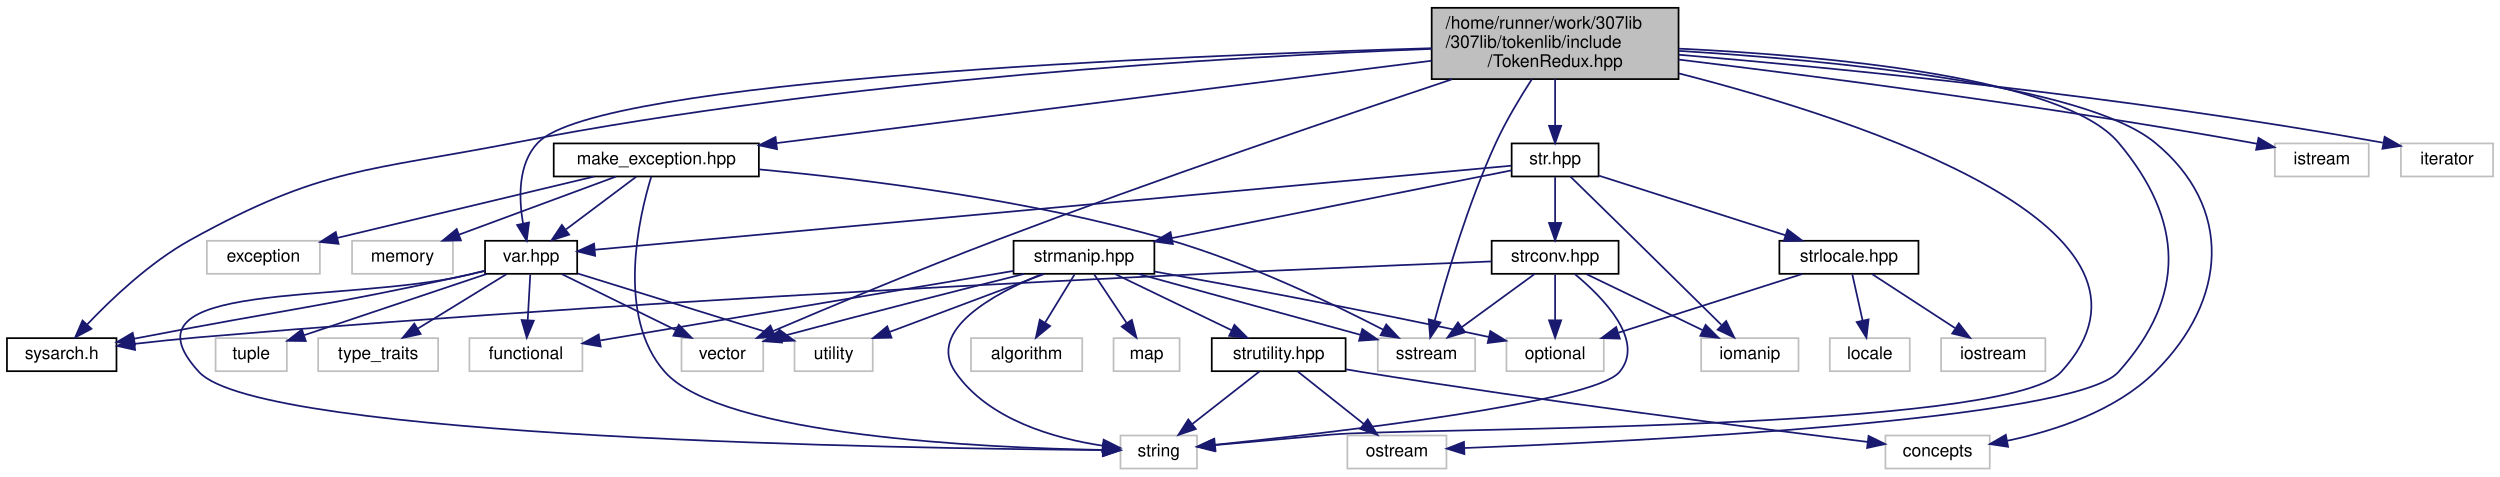
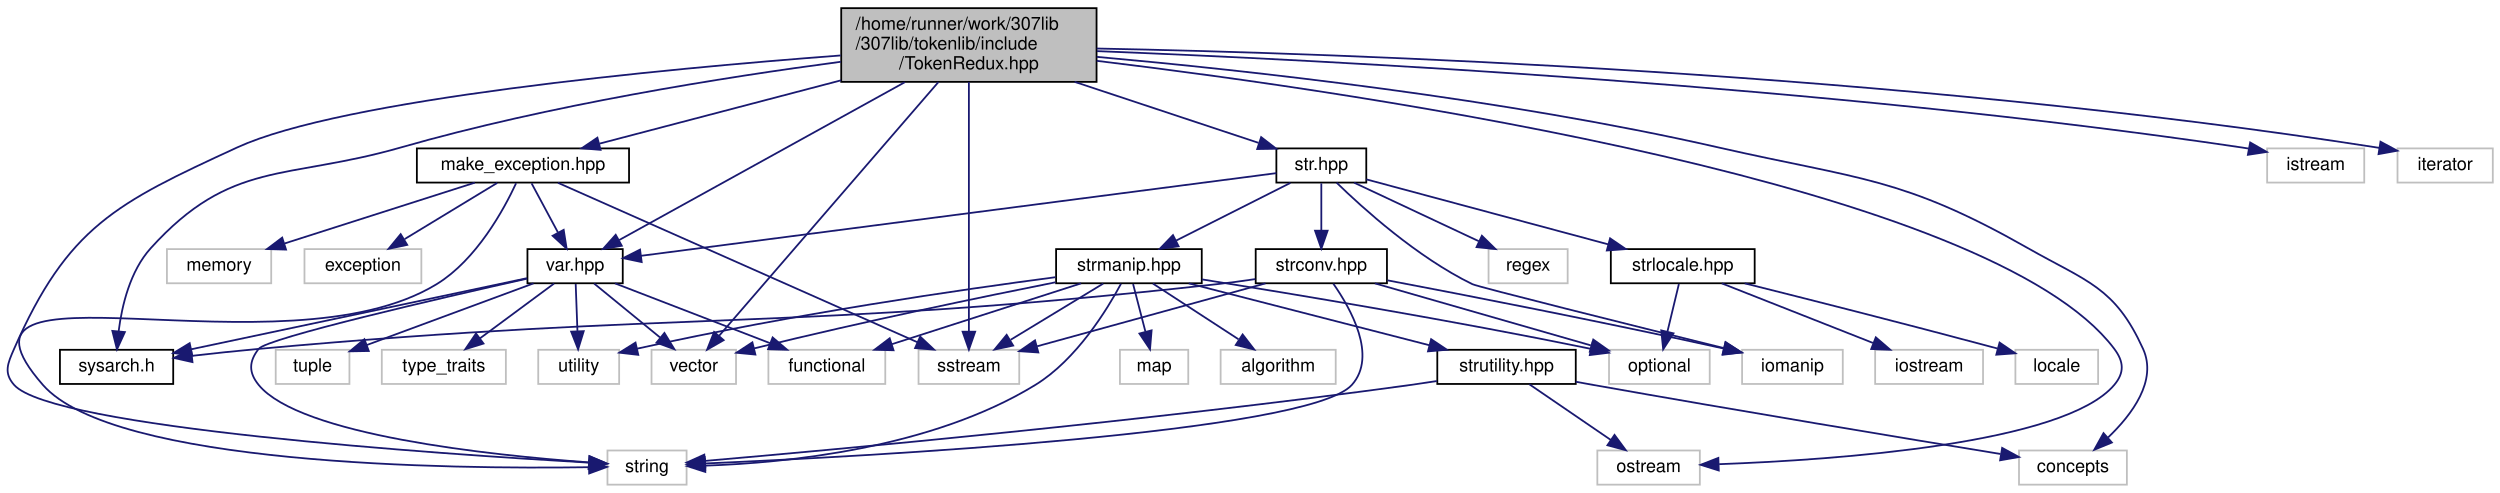
- <svg xmlns="http://www.w3.org/2000/svg" xmlns:xlink="http://www.w3.org/1999/xlink" width="1438pt" height="274pt" viewBox="0.00 0.00 1438.00 274.00">
+ <svg xmlns="http://www.w3.org/2000/svg" xmlns:xlink="http://www.w3.org/1999/xlink" width="1390pt" height="274pt" viewBox="0.00 0.00 1390.33 274.00">
  <g id="graph0" class="graph" transform="scale(1 1) rotate(0) translate(4 270)">
    <g id="node1" class="node">
      <g id="a_node1">
        <a xlink:title="New tokenization &amp; parsing library providing superior abstraction capabilities and a much less confus...">
-           <polygon fill="#bfbfbf" stroke="black" points="819.5,-224.5 819.5,-265.5 961.5,-265.5 961.5,-224.5 819.5,-224.5" />
-           <text text-anchor="start" x="827.5" y="-253.5" font-family="Helvetica,sans-Serif" font-size="10.00">/home/runner/work/307lib</text>
-           <text text-anchor="start" x="827.5" y="-242.5" font-family="Helvetica,sans-Serif" font-size="10.00">/307lib/tokenlib/include</text>
-           <text text-anchor="middle" x="890.5" y="-231.5" font-family="Helvetica,sans-Serif" font-size="10.00">/TokenRedux.hpp</text>
+           <polygon fill="#bfbfbf" stroke="black" points="463.83,-224.5 463.83,-265.5 605.83,-265.5 605.83,-224.5 463.83,-224.5" />
+           <text text-anchor="start" x="471.83" y="-253.5" font-family="Helvetica,sans-Serif" font-size="10.00">/home/runner/work/307lib</text>
+           <text text-anchor="start" x="471.83" y="-242.5" font-family="Helvetica,sans-Serif" font-size="10.00">/307lib/tokenlib/include</text>
+           <text text-anchor="middle" x="534.83" y="-231.5" font-family="Helvetica,sans-Serif" font-size="10.00">/TokenRedux.hpp</text>
        </a>
      </g>
    </g>
    <g id="node2" class="node">
      <g id="a_node2">
        <a xlink:href="sysarch_8h.html" target="_top" xlink:title="Contains preprocessor definitions useful for determining properties of the host system.">
-           <polygon fill="none" stroke="black" points="0,-56.5 0,-75.5 63,-75.5 63,-56.5 0,-56.5" />
-           <text text-anchor="middle" x="31.5" y="-63.5" font-family="Helvetica,sans-Serif" font-size="10.00">sysarch.h</text>
+           <polygon fill="none" stroke="black" points="29.33,-56.5 29.33,-75.5 92.33,-75.5 92.33,-56.5 29.33,-56.5" />
+           <text text-anchor="middle" x="60.83" y="-63.5" font-family="Helvetica,sans-Serif" font-size="10.00">sysarch.h</text>
        </a>
      </g>
    </g>
    <g id="edge1" class="edge">
-       <path fill="none" stroke="midnightblue" d="M819.43,-241.88C706.75,-237.51 480.58,-224.59 292.5,-188 207.34,-171.43 181.39,-174.04 105.5,-132 82.28,-119.14 60.01,-97.97 46.07,-83.3" />
-       <polygon fill="midnightblue" stroke="midnightblue" points="48.6,-80.88 39.24,-75.91 43.46,-85.63 48.6,-80.88" />
+       <path fill="none" stroke="midnightblue" d="M463.59,-235.68C398.91,-227.11 301.31,-211.65 218.83,-188 154.81,-169.65 124.55,-181.36 79.83,-132 68.37,-119.35 63.8,-100.14 61.99,-85.88" />
+       <polygon fill="midnightblue" stroke="midnightblue" points="65.45,-85.36 61.05,-75.73 58.48,-86.01 65.45,-85.36" />
    </g>
    <g id="node3" class="node">
      <g id="a_node3">
        <a xlink:href="make__exception_8hpp.html" target="_top" xlink:title=" ">
-           <polygon fill="none" stroke="black" points="314.5,-168.5 314.5,-187.5 432.5,-187.5 432.5,-168.5 314.5,-168.5" />
-           <text text-anchor="middle" x="373.5" y="-175.5" font-family="Helvetica,sans-Serif" font-size="10.00">make_exception.hpp</text>
+           <polygon fill="none" stroke="black" points="227.83,-168.5 227.83,-187.5 345.83,-187.5 345.83,-168.5 227.83,-168.5" />
+           <text text-anchor="middle" x="286.83" y="-175.5" font-family="Helvetica,sans-Serif" font-size="10.00">make_exception.hpp</text>
        </a>
      </g>
    </g>
    <g id="edge2" class="edge">
-       <path fill="none" stroke="midnightblue" d="M819.43,-235.06C720.12,-222.58 541,-200.06 442.71,-187.7" />
-       <polygon fill="midnightblue" stroke="midnightblue" points="442.94,-184.2 432.58,-186.43 442.07,-191.15 442.94,-184.2" />
+       <path fill="none" stroke="midnightblue" d="M463.76,-225.37C420.33,-213.99 366.22,-199.81 329.36,-190.15" />
+       <polygon fill="midnightblue" stroke="midnightblue" points="330,-186.7 319.44,-187.55 328.23,-193.47 330,-186.7" />
    </g>
    <g id="node5" class="node">
      <g id="a_node5">
        <a xlink:title=" ">
-           <polygon fill="none" stroke="#bfbfbf" points="640.5,-0.5 640.5,-19.5 684.5,-19.5 684.5,-0.5 640.5,-0.5" />
-           <text text-anchor="middle" x="662.5" y="-7.5" font-family="Helvetica,sans-Serif" font-size="10.00">string</text>
-         </a>
-       </g>
-     </g>
-     <g id="edge46" class="edge">
-       <path fill="none" stroke="midnightblue" d="M961.72,-227.78C1070.26,-199.98 1256.95,-138.19 1181.5,-56 1149.83,-21.5 808.16,-24.12 761.5,-20 739.16,-18.03 714,-15.74 694.63,-13.96" />
-       <polygon fill="midnightblue" stroke="midnightblue" points="694.79,-10.46 684.52,-13.03 694.15,-17.43 694.79,-10.46" />
+           <polygon fill="none" stroke="#bfbfbf" points="333.83,-0.5 333.83,-19.5 377.83,-19.5 377.83,-0.5 333.83,-0.5" />
+           <text text-anchor="middle" x="355.83" y="-7.5" font-family="Helvetica,sans-Serif" font-size="10.00">string</text>
+         </a>
+       </g>
+     </g>
+     <g id="edge47" class="edge">
+       <path fill="none" stroke="midnightblue" d="M463.51,-239.19C363.17,-231.59 186.05,-214.82 127.83,-188 60.38,-156.93 33.71,-143.99 3.83,-76 0.25,-67.86 -2.04,-62.67 3.83,-56 24.82,-32.16 240.39,-17.53 323.45,-12.74" />
+       <polygon fill="midnightblue" stroke="midnightblue" points="323.79,-16.23 333.58,-12.17 323.4,-9.24 323.79,-16.23" />
    </g>
    <g id="node6" class="node">
      <g id="a_node6">
        <a xlink:title=" ">
-           <polygon fill="none" stroke="#bfbfbf" points="788.5,-56.5 788.5,-75.5 844.5,-75.5 844.5,-56.5 788.5,-56.5" />
-           <text text-anchor="middle" x="816.5" y="-63.5" font-family="Helvetica,sans-Serif" font-size="10.00">sstream</text>
-         </a>
-       </g>
-     </g>
-     <g id="edge42" class="edge">
-       <path fill="none" stroke="midnightblue" d="M877.09,-224.39C870.31,-213.91 862.32,-200.6 856.5,-188 840.41,-153.14 827.75,-109.95 821.27,-85.73" />
-       <polygon fill="midnightblue" stroke="midnightblue" points="824.58,-84.55 818.66,-75.76 817.81,-86.32 824.58,-84.55" />
+           <polygon fill="none" stroke="#bfbfbf" points="506.83,-56.5 506.83,-75.5 562.83,-75.5 562.83,-56.5 506.83,-56.5" />
+           <text text-anchor="middle" x="534.83" y="-63.5" font-family="Helvetica,sans-Serif" font-size="10.00">sstream</text>
+         </a>
+       </g>
+     </g>
+     <g id="edge43" class="edge">
+       <path fill="none" stroke="midnightblue" d="M534.83,-224.38C534.83,-190.08 534.83,-119.66 534.83,-85.88" />
+       <polygon fill="midnightblue" stroke="midnightblue" points="538.33,-85.58 534.83,-75.58 531.33,-85.58 538.33,-85.58" />
    </g>
    <g id="node8" class="node">
      <g id="a_node8">
        <a xlink:href="var_8hpp.html" target="_top" xlink:title="Contains helper methods for variadic templates &amp; tuples, as well as C++20 concepts....">
-           <polygon fill="none" stroke="black" points="275,-112.5 275,-131.5 328,-131.5 328,-112.5 275,-112.5" />
-           <text text-anchor="middle" x="301.5" y="-119.5" font-family="Helvetica,sans-Serif" font-size="10.00">var.hpp</text>
+           <polygon fill="none" stroke="black" points="289.33,-112.5 289.33,-131.5 342.33,-131.5 342.33,-112.5 289.33,-112.5" />
+           <text text-anchor="middle" x="315.83" y="-119.5" font-family="Helvetica,sans-Serif" font-size="10.00">var.hpp</text>
        </a>
      </g>
    </g>
    <g id="edge15" class="edge">
-       <path fill="none" stroke="midnightblue" d="M819.43,-242.27C671.35,-237.95 340.6,-224.31 305.5,-188 293.85,-175.95 294.35,-156.07 296.84,-141.46" />
-       <polygon fill="midnightblue" stroke="midnightblue" points="300.29,-142.04 298.96,-131.53 293.44,-140.58 300.29,-142.04" />
+       <path fill="none" stroke="midnightblue" d="M499.16,-224.29C454.46,-199.6 379.05,-157.93 340.36,-136.55" />
+       <polygon fill="midnightblue" stroke="midnightblue" points="341.8,-133.35 331.35,-131.57 338.41,-139.47 341.8,-133.35" />
    </g>
    <g id="node9" class="node">
      <g id="a_node9">
        <a xlink:title=" ">
-           <polygon fill="none" stroke="#bfbfbf" points="388,-56.5 388,-75.5 435,-75.5 435,-56.5 388,-56.5" />
-           <text text-anchor="middle" x="411.5" y="-63.5" font-family="Helvetica,sans-Serif" font-size="10.00">vector</text>
-         </a>
-       </g>
-     </g>
-     <g id="edge45" class="edge">
-       <path fill="none" stroke="midnightblue" d="M831.28,-224.42C766.6,-202.78 660.13,-166.42 569.5,-132 524.21,-114.8 472.4,-93.09 440.82,-79.63" />
-       <polygon fill="midnightblue" stroke="midnightblue" points="441.89,-76.27 431.31,-75.56 439.13,-82.71 441.89,-76.27" />
+           <polygon fill="none" stroke="#bfbfbf" points="358.33,-56.5 358.33,-75.5 405.33,-75.5 405.33,-56.5 358.33,-56.5" />
+           <text text-anchor="middle" x="381.83" y="-63.5" font-family="Helvetica,sans-Serif" font-size="10.00">vector</text>
+         </a>
+       </g>
+     </g>
+     <g id="edge46" class="edge">
+       <path fill="none" stroke="midnightblue" d="M517.87,-224.38C487.45,-189.18 424.14,-115.94 395.92,-83.3" />
+       <polygon fill="midnightblue" stroke="midnightblue" points="398.44,-80.86 389.25,-75.58 393.14,-85.44 398.44,-80.86" />
    </g>
    <g id="node14" class="node">
      <g id="a_node14">
        <a xlink:href="str_8hpp.html" target="_top" xlink:title="Includes all of the str namespace extension headers, and additional functions related to string manip...">
-           <polygon fill="none" stroke="black" points="865.5,-168.5 865.5,-187.5 915.5,-187.5 915.5,-168.5 865.5,-168.5" />
-           <text text-anchor="middle" x="890.5" y="-175.5" font-family="Helvetica,sans-Serif" font-size="10.00">str.hpp</text>
+           <polygon fill="none" stroke="black" points="705.83,-168.5 705.83,-187.5 755.83,-187.5 755.83,-168.5 705.83,-168.5" />
+           <text text-anchor="middle" x="730.83" y="-175.5" font-family="Helvetica,sans-Serif" font-size="10.00">str.hpp</text>
        </a>
      </g>
    </g>
    <g id="edge16" class="edge">
-       <path fill="none" stroke="midnightblue" d="M890.5,-224.5C890.5,-216.07 890.5,-206.24 890.5,-197.87" />
-       <polygon fill="midnightblue" stroke="midnightblue" points="894,-197.65 890.5,-187.65 887,-197.65 894,-197.65" />
+       <path fill="none" stroke="midnightblue" d="M593.64,-224.5C626.98,-213.44 667.57,-199.98 695.91,-190.58" />
+       <polygon fill="midnightblue" stroke="midnightblue" points="697.37,-193.78 705.76,-187.31 695.17,-187.14 697.37,-193.78" />
    </g>
    <g id="node22" class="node">
      <g id="a_node22">
        <a xlink:title=" ">
-           <polygon fill="none" stroke="#bfbfbf" points="771,-0.5 771,-19.5 828,-19.5 828,-0.5 771,-0.5" />
-           <text text-anchor="middle" x="799.5" y="-7.5" font-family="Helvetica,sans-Serif" font-size="10.00">ostream</text>
-         </a>
-       </g>
-     </g>
-     <g id="edge44" class="edge">
-       <path fill="none" stroke="midnightblue" d="M961.67,-242.02C1047.1,-237.96 1182.83,-225.61 1214.5,-188 1252.29,-143.12 1253.68,-99.66 1214.5,-56 1189.6,-28.26 936.65,-16.04 838.31,-12.31" />
-       <polygon fill="midnightblue" stroke="midnightblue" points="838.32,-8.81 828.19,-11.94 838.06,-15.81 838.32,-8.81" />
+           <polygon fill="none" stroke="#bfbfbf" points="884.33,-0.5 884.33,-19.5 941.33,-19.5 941.33,-0.5 884.33,-0.5" />
+           <text text-anchor="middle" x="912.83" y="-7.5" font-family="Helvetica,sans-Serif" font-size="10.00">ostream</text>
+         </a>
+       </g>
+     </g>
+     <g id="edge45" class="edge">
+       <path fill="none" stroke="midnightblue" d="M605.93,-236.2C757.41,-217.95 1103.7,-166.97 1171.83,-76 1177.16,-68.89 1177.55,-62.8 1171.83,-56 1144.21,-23.17 1017.44,-14.29 952.07,-11.89" />
+       <polygon fill="midnightblue" stroke="midnightblue" points="951.86,-8.38 941.75,-11.54 951.62,-15.38 951.86,-8.38" />
    </g>
    <g id="node23" class="node">
      <g id="a_node23">
        <a xlink:title=" ">
-           <polygon fill="none" stroke="#bfbfbf" points="1080.5,-0.5 1080.5,-19.5 1140.5,-19.5 1140.5,-0.5 1080.5,-0.5" />
-           <text text-anchor="middle" x="1110.5" y="-7.5" font-family="Helvetica,sans-Serif" font-size="10.00">concepts</text>
-         </a>
-       </g>
-     </g>
-     <g id="edge48" class="edge">
-       <path fill="none" stroke="midnightblue" d="M961.83,-240.72C1050.38,-235.27 1194.73,-221.41 1235.5,-188 1280.88,-150.82 1277.26,-97.21 1235.5,-56 1212.65,-33.45 1177.68,-22.11 1150.54,-16.47" />
-       <polygon fill="midnightblue" stroke="midnightblue" points="1151.04,-13 1140.56,-14.57 1149.73,-19.88 1151.04,-13" />
-     </g>
-     <g id="node27" class="node">
-       <g id="a_node27">
-         <a xlink:title=" ">
-           <polygon fill="none" stroke="#bfbfbf" points="1304.5,-168.5 1304.5,-187.5 1358.5,-187.5 1358.5,-168.5 1304.5,-168.5" />
-           <text text-anchor="middle" x="1331.5" y="-175.5" font-family="Helvetica,sans-Serif" font-size="10.00">istream</text>
-         </a>
-       </g>
-     </g>
-     <g id="edge43" class="edge">
-       <path fill="none" stroke="midnightblue" d="M961.57,-235.73C1041.75,-226.01 1175.93,-208.56 1290.5,-188 1291.75,-187.78 1293.02,-187.54 1294.3,-187.3" />
-       <polygon fill="midnightblue" stroke="midnightblue" points="1295.1,-190.71 1304.21,-185.3 1293.72,-183.84 1295.1,-190.71" />
+           <polygon fill="none" stroke="#bfbfbf" points="1118.83,-0.5 1118.83,-19.5 1178.83,-19.5 1178.83,-0.5 1118.83,-0.5" />
+           <text text-anchor="middle" x="1148.83" y="-7.5" font-family="Helvetica,sans-Serif" font-size="10.00">concepts</text>
+         </a>
+       </g>
+     </g>
+     <g id="edge49" class="edge">
+       <path fill="none" stroke="midnightblue" d="M605.99,-238.4C689.56,-230.91 832.01,-215.31 951.83,-188 1030.21,-170.13 1053.94,-171.72 1123.83,-132 1156.69,-113.33 1172.21,-110.42 1187.83,-76 1195.83,-58.37 1181.75,-39.53 1168.33,-26.7" />
+       <polygon fill="midnightblue" stroke="midnightblue" points="1170.48,-23.93 1160.68,-19.9 1165.83,-29.16 1170.48,-23.93" />
    </g>
    <g id="node28" class="node">
      <g id="a_node28">
        <a xlink:title=" ">
-           <polygon fill="none" stroke="#bfbfbf" points="1377,-168.5 1377,-187.5 1430,-187.5 1430,-168.5 1377,-168.5" />
-           <text text-anchor="middle" x="1403.5" y="-175.5" font-family="Helvetica,sans-Serif" font-size="10.00">iterator</text>
-         </a>
-       </g>
-     </g>
-     <g id="edge47" class="edge">
-       <path fill="none" stroke="midnightblue" d="M961.64,-238.51C1053.12,-230.82 1217.01,-214.88 1366.56,-187.94" />
-       <polygon fill="midnightblue" stroke="midnightblue" points="1367.64,-191.3 1376.85,-186.07 1366.38,-184.42 1367.64,-191.3" />
+           <polygon fill="none" stroke="#bfbfbf" points="1256.83,-168.5 1256.83,-187.5 1310.83,-187.5 1310.83,-168.5 1256.83,-168.5" />
+           <text text-anchor="middle" x="1283.83" y="-175.5" font-family="Helvetica,sans-Serif" font-size="10.00">istream</text>
+         </a>
+       </g>
+     </g>
+     <g id="edge44" class="edge">
+       <path fill="none" stroke="midnightblue" d="M606.04,-241.6C734.08,-236.56 1011.41,-222.39 1242.83,-188 1244.09,-187.81 1245.36,-187.61 1246.65,-187.39" />
+       <polygon fill="midnightblue" stroke="midnightblue" points="1247.4,-190.81 1256.58,-185.53 1246.11,-183.93 1247.4,-190.81" />
+     </g>
+     <g id="node29" class="node">
+       <g id="a_node29">
+         <a xlink:title=" ">
+           <polygon fill="none" stroke="#bfbfbf" points="1329.33,-168.5 1329.33,-187.5 1382.33,-187.5 1382.33,-168.5 1329.33,-168.5" />
+           <text text-anchor="middle" x="1355.83" y="-175.5" font-family="Helvetica,sans-Serif" font-size="10.00">iterator</text>
+         </a>
+       </g>
+     </g>
+     <g id="edge48" class="edge">
+       <path fill="none" stroke="midnightblue" d="M605.94,-243.05C742.58,-240.34 1051.26,-229.86 1319.28,-187.78" />
+       <polygon fill="midnightblue" stroke="midnightblue" points="1319.87,-191.23 1329.2,-186.21 1318.78,-184.32 1319.87,-191.23" />
    </g>
    <g id="node4" class="node">
      <g id="a_node4">
        <a xlink:title=" ">
-           <polygon fill="none" stroke="#bfbfbf" points="198.5,-112.5 198.5,-131.5 256.5,-131.5 256.5,-112.5 198.5,-112.5" />
-           <text text-anchor="middle" x="227.5" y="-119.5" font-family="Helvetica,sans-Serif" font-size="10.00">memory</text>
+           <polygon fill="none" stroke="#bfbfbf" points="88.83,-112.5 88.83,-131.5 146.83,-131.5 146.83,-112.5 88.83,-112.5" />
+           <text text-anchor="middle" x="117.83" y="-119.5" font-family="Helvetica,sans-Serif" font-size="10.00">memory</text>
        </a>
      </g>
    </g>
    <g id="edge3" class="edge">
-       <path fill="none" stroke="midnightblue" d="M350.37,-168.44C326.02,-159.44 287.49,-145.19 260.08,-135.05" />
-       <polygon fill="midnightblue" stroke="midnightblue" points="261.12,-131.7 250.53,-131.52 258.69,-138.27 261.12,-131.7" />
+       <path fill="none" stroke="midnightblue" d="M260.05,-168.44C231.5,-159.32 186.1,-144.81 154.29,-134.65" />
+       <polygon fill="midnightblue" stroke="midnightblue" points="155.07,-131.23 144.48,-131.52 152.94,-137.89 155.07,-131.23" />
    </g>
    <g id="edge4" class="edge">
-       <path fill="none" stroke="midnightblue" d="M370.6,-168.34C363.87,-146.42 349.84,-88.19 378.5,-56 411.35,-19.11 563.15,-12.36 630.34,-11.2" />
-       <polygon fill="midnightblue" stroke="midnightblue" points="630.42,-14.7 640.37,-11.06 630.32,-7.7 630.42,-14.7" />
+       <path fill="none" stroke="midnightblue" d="M283.02,-168.13C276.34,-153.76 261.09,-125.61 238.83,-112 153.12,-59.59 -46.33,-131.61 19.83,-56 59.08,-11.15 246.54,-9.1 323.13,-10.2" />
+       <polygon fill="midnightblue" stroke="midnightblue" points="323.53,-13.71 333.59,-10.38 323.65,-6.71 323.53,-13.71" />
    </g>
    <g id="edge5" class="edge">
-       <path fill="none" stroke="midnightblue" d="M432.69,-172.57C492.97,-166.99 588.65,-155.19 668.5,-132 713.54,-118.92 762.84,-95.22 791.65,-80.34" />
-       <polygon fill="midnightblue" stroke="midnightblue" points="793.36,-83.39 800.6,-75.66 790.12,-77.19 793.36,-83.39" />
+       <path fill="none" stroke="midnightblue" d="M306.29,-168.37C349.84,-149.05 455.34,-102.26 506.32,-79.65" />
+       <polygon fill="midnightblue" stroke="midnightblue" points="507.74,-82.85 515.46,-75.59 504.9,-76.45 507.74,-82.85" />
    </g>
    <g id="node7" class="node">
      <g id="a_node7">
        <a xlink:title=" ">
-           <polygon fill="none" stroke="#bfbfbf" points="115,-112.5 115,-131.5 180,-131.5 180,-112.5 115,-112.5" />
-           <text text-anchor="middle" x="147.5" y="-119.5" font-family="Helvetica,sans-Serif" font-size="10.00">exception</text>
+           <polygon fill="none" stroke="#bfbfbf" points="165.33,-112.5 165.33,-131.5 230.33,-131.5 230.33,-112.5 165.33,-112.5" />
+           <text text-anchor="middle" x="197.83" y="-119.5" font-family="Helvetica,sans-Serif" font-size="10.00">exception</text>
        </a>
      </g>
    </g>
    <g id="edge6" class="edge">
-       <path fill="none" stroke="midnightblue" d="M337.69,-168.44C297.59,-158.86 232.65,-143.35 190.01,-133.16" />
-       <polygon fill="midnightblue" stroke="midnightblue" points="190.75,-129.73 180.21,-130.82 189.12,-136.54 190.75,-129.73" />
+       <path fill="none" stroke="midnightblue" d="M272.53,-168.32C258.65,-159.9 237.34,-146.97 221.03,-137.07" />
+       <polygon fill="midnightblue" stroke="midnightblue" points="222.46,-133.85 212.09,-131.65 218.83,-139.83 222.46,-133.85" />
    </g>
    <g id="edge7" class="edge">
-       <path fill="none" stroke="midnightblue" d="M361.93,-168.32C351.08,-160.18 334.62,-147.84 321.62,-138.09" />
-       <polygon fill="midnightblue" stroke="midnightblue" points="323.38,-135.03 313.28,-131.83 319.18,-140.63 323.38,-135.03" />
+       <path fill="none" stroke="midnightblue" d="M291.62,-168.08C295.59,-160.69 301.36,-149.95 306.27,-140.81" />
+       <polygon fill="midnightblue" stroke="midnightblue" points="309.48,-142.22 311.13,-131.75 303.32,-138.91 309.48,-142.22" />
    </g>
    <g id="edge8" class="edge">
-       <path fill="none" stroke="midnightblue" d="M274.8,-114.15C271.67,-113.4 268.52,-112.67 265.5,-112 182.42,-93.68 161.02,-92.17 77.5,-76 76.05,-75.72 74.58,-75.43 73.09,-75.15" />
-       <polygon fill="midnightblue" stroke="midnightblue" points="73.66,-71.69 63.17,-73.21 72.32,-78.56 73.66,-71.69" />
+       <path fill="none" stroke="midnightblue" d="M289.02,-115.32C244.55,-105.9 155.19,-86.98 102.46,-75.82" />
+       <polygon fill="midnightblue" stroke="midnightblue" points="102.93,-72.34 92.42,-73.69 101.48,-79.19 102.93,-72.34" />
    </g>
    <g id="edge10" class="edge">
-       <path fill="none" stroke="midnightblue" d="M274.78,-114.27C271.65,-113.49 268.51,-112.72 265.5,-112 194.29,-94.83 60.86,-109.86 110.5,-56 145.85,-17.65 517.9,-11.98 630.43,-11.14" />
-       <polygon fill="midnightblue" stroke="midnightblue" points="630.52,-14.64 640.49,-11.08 630.47,-7.64 630.52,-14.64" />
+       <path fill="none" stroke="midnightblue" d="M289.2,-115.09C241.15,-104.3 144.47,-81.98 139.83,-76 134.38,-68.98 134.22,-62.9 139.83,-56 162.6,-28 268.88,-16.84 323.4,-12.9" />
+       <polygon fill="midnightblue" stroke="midnightblue" points="323.83,-16.38 333.57,-12.2 323.35,-9.39 323.83,-16.38" />
    </g>
    <g id="edge9" class="edge">
-       <path fill="none" stroke="midnightblue" d="M319.17,-112.32C336.89,-103.62 364.4,-90.12 384.79,-80.11" />
-       <polygon fill="midnightblue" stroke="midnightblue" points="386.44,-83.2 393.87,-75.65 383.35,-76.92 386.44,-83.2" />
+       <path fill="none" stroke="midnightblue" d="M326.43,-112.32C336.29,-104.26 351.18,-92.08 363.05,-82.37" />
+       <polygon fill="midnightblue" stroke="midnightblue" points="365.51,-84.88 371.03,-75.83 361.08,-79.46 365.51,-84.88" />
    </g>
    <g id="node10" class="node">
      <g id="a_node10">
        <a xlink:title=" ">
-           <polygon fill="none" stroke="#bfbfbf" points="453,-56.5 453,-75.5 498,-75.5 498,-56.5 453,-56.5" />
-           <text text-anchor="middle" x="475.5" y="-63.5" font-family="Helvetica,sans-Serif" font-size="10.00">utility</text>
+           <polygon fill="none" stroke="#bfbfbf" points="295.33,-56.5 295.33,-75.5 340.33,-75.5 340.33,-56.5 295.33,-56.5" />
+           <text text-anchor="middle" x="317.83" y="-63.5" font-family="Helvetica,sans-Serif" font-size="10.00">utility</text>
        </a>
      </g>
    </g>
    <g id="edge11" class="edge">
-       <path fill="none" stroke="midnightblue" d="M328.31,-112.68C359.23,-103.08 410.07,-87.31 443.16,-77.04" />
-       <polygon fill="midnightblue" stroke="midnightblue" points="444.31,-80.34 452.82,-74.04 442.24,-73.66 444.31,-80.34" />
+       <path fill="none" stroke="midnightblue" d="M316.16,-112.08C316.42,-105.01 316.8,-94.86 317.13,-85.99" />
+       <polygon fill="midnightblue" stroke="midnightblue" points="320.63,-85.87 317.51,-75.75 313.64,-85.61 320.63,-85.87" />
    </g>
    <g id="node11" class="node">
      <g id="a_node11">
        <a xlink:title=" ">
-           <polygon fill="none" stroke="#bfbfbf" points="120,-56.5 120,-75.5 161,-75.5 161,-56.5 120,-56.5" />
-           <text text-anchor="middle" x="140.5" y="-63.5" font-family="Helvetica,sans-Serif" font-size="10.00">tuple</text>
+           <polygon fill="none" stroke="#bfbfbf" points="149.33,-56.5 149.33,-75.5 190.33,-75.5 190.33,-56.5 149.33,-56.5" />
+           <text text-anchor="middle" x="169.83" y="-63.5" font-family="Helvetica,sans-Serif" font-size="10.00">tuple</text>
        </a>
      </g>
    </g>
    <g id="edge12" class="edge">
-       <path fill="none" stroke="midnightblue" d="M275.99,-112.44C247.47,-102.88 201.31,-87.4 170.93,-77.21" />
-       <polygon fill="midnightblue" stroke="midnightblue" points="171.88,-73.83 161.28,-73.97 169.65,-80.47 171.88,-73.83" />
+       <path fill="none" stroke="midnightblue" d="M292.7,-112.44C267.63,-103.17 227.55,-88.35 200.02,-78.17" />
+       <polygon fill="midnightblue" stroke="midnightblue" points="201.09,-74.83 190.5,-74.64 198.66,-81.4 201.09,-74.83" />
    </g>
    <g id="node12" class="node">
      <g id="a_node12">
        <a xlink:title=" ">
-           <polygon fill="none" stroke="#bfbfbf" points="179,-56.5 179,-75.5 248,-75.5 248,-56.5 179,-56.5" />
-           <text text-anchor="middle" x="213.5" y="-63.5" font-family="Helvetica,sans-Serif" font-size="10.00">type_traits</text>
+           <polygon fill="none" stroke="#bfbfbf" points="208.33,-56.5 208.33,-75.5 277.33,-75.5 277.33,-56.5 208.33,-56.5" />
+           <text text-anchor="middle" x="242.83" y="-63.5" font-family="Helvetica,sans-Serif" font-size="10.00">type_traits</text>
        </a>
      </g>
    </g>
    <g id="edge13" class="edge">
-       <path fill="none" stroke="midnightblue" d="M287.36,-112.32C273.63,-103.9 252.56,-90.97 236.44,-81.07" />
-       <polygon fill="midnightblue" stroke="midnightblue" points="237.96,-77.9 227.6,-75.65 234.3,-83.87 237.96,-77.9" />
+       <path fill="none" stroke="midnightblue" d="M304.1,-112.32C292.99,-104.11 276.09,-91.6 262.85,-81.81" />
+       <polygon fill="midnightblue" stroke="midnightblue" points="264.89,-78.97 254.77,-75.83 260.73,-84.59 264.89,-78.97" />
    </g>
    <g id="node13" class="node">
      <g id="a_node13">
        <a xlink:title=" ">
-           <polygon fill="none" stroke="#bfbfbf" points="266,-56.5 266,-75.5 331,-75.5 331,-56.5 266,-56.5" />
-           <text text-anchor="middle" x="298.5" y="-63.5" font-family="Helvetica,sans-Serif" font-size="10.00">functional</text>
+           <polygon fill="none" stroke="#bfbfbf" points="423.33,-56.5 423.33,-75.5 488.33,-75.5 488.33,-56.5 423.33,-56.5" />
+           <text text-anchor="middle" x="455.83" y="-63.5" font-family="Helvetica,sans-Serif" font-size="10.00">functional</text>
        </a>
      </g>
    </g>
    <g id="edge14" class="edge">
-       <path fill="none" stroke="midnightblue" d="M301,-112.08C300.61,-105.01 300.05,-94.86 299.55,-85.99" />
-       <polygon fill="midnightblue" stroke="midnightblue" points="303.04,-85.54 298.99,-75.75 296.05,-85.93 303.04,-85.54" />
+       <path fill="none" stroke="midnightblue" d="M338.01,-112.44C361.26,-103.48 397.98,-89.31 424.25,-79.18" />
+       <polygon fill="midnightblue" stroke="midnightblue" points="425.68,-82.38 433.75,-75.52 423.16,-75.85 425.68,-82.38" />
    </g>
    <g id="edge40" class="edge">
-       <path fill="none" stroke="midnightblue" d="M865.19,-174.68C772.07,-166.14 448.18,-136.45 338.3,-126.37" />
-       <polygon fill="midnightblue" stroke="midnightblue" points="338.33,-122.86 328.05,-125.43 337.69,-129.83 338.33,-122.86" />
+       <path fill="none" stroke="midnightblue" d="M705.81,-173.74C635.39,-164.58 435.31,-138.55 352.46,-127.77" />
+       <polygon fill="midnightblue" stroke="midnightblue" points="352.86,-124.29 342.49,-126.47 351.95,-131.23 352.86,-124.29" />
    </g>
    <g id="node15" class="node">
      <g id="a_node15">
        <a xlink:href="strconv_8hpp.html" target="_top" xlink:title="Contains string conversion functions that can be passed as a std::function as they are not overloaded...">
-           <polygon fill="none" stroke="black" points="854,-112.5 854,-131.5 927,-131.5 927,-112.5 854,-112.5" />
-           <text text-anchor="middle" x="890.5" y="-119.5" font-family="Helvetica,sans-Serif" font-size="10.00">strconv.hpp</text>
+           <polygon fill="none" stroke="black" points="694.33,-112.5 694.33,-131.5 767.33,-131.5 767.33,-112.5 694.33,-112.5" />
+           <text text-anchor="middle" x="730.83" y="-119.5" font-family="Helvetica,sans-Serif" font-size="10.00">strconv.hpp</text>
        </a>
      </g>
    </g>
    <g id="edge17" class="edge">
-       <path fill="none" stroke="midnightblue" d="M890.5,-168.08C890.5,-161.01 890.5,-150.86 890.5,-141.99" />
-       <polygon fill="midnightblue" stroke="midnightblue" points="894,-141.75 890.5,-131.75 887,-141.75 894,-141.75" />
+       <path fill="none" stroke="midnightblue" d="M730.83,-168.08C730.83,-161.01 730.83,-150.86 730.83,-141.99" />
+       <polygon fill="midnightblue" stroke="midnightblue" points="734.33,-141.75 730.83,-131.75 727.33,-141.75 734.33,-141.75" />
    </g>
    <g id="node17" class="node">
      <g id="a_node17">
        <a xlink:title=" ">
-           <polygon fill="none" stroke="#bfbfbf" points="974.5,-56.5 974.5,-75.5 1030.5,-75.5 1030.5,-56.5 974.5,-56.5" />
-           <text text-anchor="middle" x="1002.5" y="-63.5" font-family="Helvetica,sans-Serif" font-size="10.00">iomanip</text>
+           <polygon fill="none" stroke="#bfbfbf" points="964.83,-56.5 964.83,-75.5 1020.83,-75.5 1020.83,-56.5 964.83,-56.5" />
+           <text text-anchor="middle" x="992.83" y="-63.5" font-family="Helvetica,sans-Serif" font-size="10.00">iomanip</text>
        </a>
      </g>
    </g>
    <g id="edge41" class="edge">
-       <path fill="none" stroke="midnightblue" d="M899.33,-168.38C908.59,-159.33 923.58,-144.68 936.5,-132 953.42,-115.39 972.74,-96.36 986.08,-83.2" />
-       <polygon fill="midnightblue" stroke="midnightblue" points="988.88,-85.36 993.54,-75.84 983.96,-80.37 988.88,-85.36" />
+       <path fill="none" stroke="midnightblue" d="M739.32,-168.45C753.62,-154.52 783.99,-127.01 814.83,-112 818.03,-110.44 903.4,-89.16 954.73,-76.43" />
+       <polygon fill="midnightblue" stroke="midnightblue" points="955.64,-79.81 964.51,-74 953.96,-73.01 955.64,-79.81" />
    </g>
    <g id="node18" class="node">
      <g id="a_node18">
        <a xlink:href="strmanip_8hpp.html" target="_top" xlink:title="Contains an assortment of string manipulation functions &amp; methods.   This contains the majority of st...">
-           <polygon fill="none" stroke="black" points="579,-112.5 579,-131.5 660,-131.5 660,-112.5 579,-112.5" />
-           <text text-anchor="middle" x="619.5" y="-119.5" font-family="Helvetica,sans-Serif" font-size="10.00">strmanip.hpp</text>
+           <polygon fill="none" stroke="black" points="583.33,-112.5 583.33,-131.5 664.33,-131.5 664.33,-112.5 583.33,-112.5" />
+           <text text-anchor="middle" x="623.83" y="-119.5" font-family="Helvetica,sans-Serif" font-size="10.00">strmanip.hpp</text>
        </a>
      </g>
    </g>
    <g id="edge23" class="edge">
-       <path fill="none" stroke="midnightblue" d="M865.49,-172.02C821.24,-163.2 728.34,-144.69 670.22,-133.11" />
-       <polygon fill="midnightblue" stroke="midnightblue" points="670.64,-129.62 660.14,-131.1 669.27,-136.49 670.64,-129.62" />
+       <path fill="none" stroke="midnightblue" d="M713.64,-168.32C696.48,-159.66 669.89,-146.24 650.08,-136.25" />
+       <polygon fill="midnightblue" stroke="midnightblue" points="651.48,-133.04 640.98,-131.65 648.33,-139.28 651.48,-133.04" />
    </g>
    <g id="node24" class="node">
      <g id="a_node24">
        <a xlink:href="strlocale_8hpp.html" target="_top" xlink:title="Contains objects, methods, and functions related to string/stream manipulation and std::locale.">
-           <polygon fill="none" stroke="black" points="1019.5,-112.5 1019.5,-131.5 1099.5,-131.5 1099.5,-112.5 1019.5,-112.5" />
-           <text text-anchor="middle" x="1059.5" y="-119.5" font-family="Helvetica,sans-Serif" font-size="10.00">strlocale.hpp</text>
+           <polygon fill="none" stroke="black" points="891.83,-112.5 891.83,-131.5 971.83,-131.5 971.83,-112.5 891.83,-112.5" />
+           <text text-anchor="middle" x="931.83" y="-119.5" font-family="Helvetica,sans-Serif" font-size="10.00">strlocale.hpp</text>
        </a>
      </g>
    </g>
    <g id="edge36" class="edge">
-       <path fill="none" stroke="midnightblue" d="M915.8,-168.92C944.26,-159.82 990.71,-144.98 1023.07,-134.64" />
-       <polygon fill="midnightblue" stroke="midnightblue" points="1024.17,-137.96 1032.63,-131.59 1022.04,-131.3 1024.17,-137.96" />
+       <path fill="none" stroke="midnightblue" d="M755.88,-170.27C789.55,-161.23 849.83,-145.03 890.32,-134.15" />
+       <polygon fill="midnightblue" stroke="midnightblue" points="891.42,-137.48 900.17,-131.51 889.6,-130.72 891.42,-137.48" />
+     </g>
+     <g id="node27" class="node">
+       <g id="a_node27">
+         <a xlink:title=" ">
+           <polygon fill="none" stroke="#bfbfbf" points="823.83,-112.5 823.83,-131.5 867.83,-131.5 867.83,-112.5 823.83,-112.5" />
+           <text text-anchor="middle" x="845.83" y="-119.5" font-family="Helvetica,sans-Serif" font-size="10.00">regex</text>
+         </a>
+       </g>
+     </g>
+     <g id="edge42" class="edge">
+       <path fill="none" stroke="midnightblue" d="M749.05,-168.44C767.73,-159.68 796.99,-145.94 818.45,-135.86" />
+       <polygon fill="midnightblue" stroke="midnightblue" points="820.13,-138.93 827.69,-131.52 817.15,-132.6 820.13,-138.93" />
    </g>
    <g id="edge18" class="edge">
-       <path fill="none" stroke="midnightblue" d="M853.9,-119.62C742.27,-115.24 396.33,-100.51 110.5,-76 98.48,-74.97 85.46,-73.59 73.52,-72.23" />
-       <polygon fill="midnightblue" stroke="midnightblue" points="73.7,-68.73 63.36,-71.04 72.89,-75.68 73.7,-68.73" />
+       <path fill="none" stroke="midnightblue" d="M694.08,-114.81C687.04,-113.76 679.72,-112.77 672.83,-112 436.86,-85.77 376.29,-97.44 139.83,-76 127.82,-74.91 114.8,-73.52 102.86,-72.15" />
+       <polygon fill="midnightblue" stroke="midnightblue" points="103.04,-68.65 92.7,-70.97 102.23,-75.6 103.04,-68.65" />
    </g>
    <g id="edge19" class="edge">
-       <path fill="none" stroke="midnightblue" d="M901.81,-112.37C917.61,-99.29 942.75,-74.06 927.5,-56 912.6,-38.36 762.36,-21.1 694.94,-14.17" />
-       <polygon fill="midnightblue" stroke="midnightblue" points="695.17,-10.68 684.86,-13.15 694.46,-17.64 695.17,-10.68" />
+       <path fill="none" stroke="midnightblue" d="M737.5,-112.27C747.08,-98.59 762.12,-72.02 747.83,-56 724.01,-29.29 477.8,-16.2 388.2,-12.29" />
+       <polygon fill="midnightblue" stroke="midnightblue" points="388.22,-8.79 378.08,-11.86 387.92,-15.78 388.22,-8.79" />
    </g>
    <g id="edge20" class="edge">
-       <path fill="none" stroke="midnightblue" d="M878.61,-112.32C867.35,-104.11 850.21,-91.6 836.79,-81.81" />
-       <polygon fill="midnightblue" stroke="midnightblue" points="838.75,-78.9 828.61,-75.83 834.62,-84.56 838.75,-78.9" />
+       <path fill="none" stroke="midnightblue" d="M699.77,-112.44C665.34,-102.96 609.78,-87.65 572.79,-77.46" />
+       <polygon fill="midnightblue" stroke="midnightblue" points="573.45,-74.01 562.88,-74.73 571.6,-80.76 573.45,-74.01" />
    </g>
    <g id="node16" class="node">
      <g id="a_node16">
        <a xlink:title=" ">
-           <polygon fill="none" stroke="#bfbfbf" points="862.5,-56.5 862.5,-75.5 918.5,-75.5 918.5,-56.5 862.5,-56.5" />
-           <text text-anchor="middle" x="890.5" y="-63.5" font-family="Helvetica,sans-Serif" font-size="10.00">optional</text>
+           <polygon fill="none" stroke="#bfbfbf" points="890.83,-56.5 890.83,-75.5 946.83,-75.5 946.83,-56.5 890.83,-56.5" />
+           <text text-anchor="middle" x="918.83" y="-63.5" font-family="Helvetica,sans-Serif" font-size="10.00">optional</text>
        </a>
      </g>
    </g>
    <g id="edge21" class="edge">
-       <path fill="none" stroke="midnightblue" d="M890.5,-112.08C890.5,-105.01 890.5,-94.86 890.5,-85.99" />
-       <polygon fill="midnightblue" stroke="midnightblue" points="894,-85.75 890.5,-75.75 887,-85.75 894,-85.75" />
+       <path fill="none" stroke="midnightblue" d="M760.62,-112.44C793.13,-103.11 845.27,-88.13 880.74,-77.94" />
+       <polygon fill="midnightblue" stroke="midnightblue" points="882.07,-81.2 890.72,-75.08 880.14,-74.47 882.07,-81.2" />
    </g>
    <g id="edge22" class="edge">
-       <path fill="none" stroke="midnightblue" d="M908.49,-112.32C926.54,-103.62 954.55,-90.12 975.3,-80.11" />
-       <polygon fill="midnightblue" stroke="midnightblue" points="977.06,-83.15 984.55,-75.65 974.02,-76.84 977.06,-83.15" />
+       <path fill="none" stroke="midnightblue" d="M767.56,-114.14C810.18,-106.06 882.81,-91.98 954.47,-76.23" />
+       <polygon fill="midnightblue" stroke="midnightblue" points="955.57,-79.58 964.58,-74 954.06,-72.74 955.57,-79.58" />
    </g>
    <g id="edge29" class="edge">
-       <path fill="none" stroke="midnightblue" d="M595.45,-112.43C567.98,-101.25 528.85,-80.24 545.5,-56 564.4,-28.48 602.66,-17.78 630.29,-13.63" />
-       <polygon fill="midnightblue" stroke="midnightblue" points="630.83,-17.09 640.3,-12.34 629.93,-10.15 630.83,-17.09" />
+       <path fill="none" stroke="midnightblue" d="M619.43,-112.23C611.81,-98.01 594.74,-70.07 571.83,-56 514.08,-20.54 432.99,-12.6 388.4,-11.08" />
+       <polygon fill="midnightblue" stroke="midnightblue" points="388.24,-7.57 378.15,-10.82 388.06,-14.57 388.24,-7.57" />
    </g>
    <g id="edge28" class="edge">
-       <path fill="none" stroke="midnightblue" d="M650.72,-112.44C685.33,-102.96 741.17,-87.65 778.34,-77.46" />
-       <polygon fill="midnightblue" stroke="midnightblue" points="779.58,-80.75 788.3,-74.73 777.73,-74 779.58,-80.75" />
+       <path fill="none" stroke="midnightblue" d="M609.53,-112.32C595.65,-103.9 574.34,-90.97 558.03,-81.07" />
+       <polygon fill="midnightblue" stroke="midnightblue" points="559.46,-77.85 549.09,-75.65 555.83,-83.83 559.46,-77.85" />
    </g>
    <g id="edge31" class="edge">
-       <path fill="none" stroke="midnightblue" d="M585.04,-112.45C551.52,-104.07 498.93,-90.78 444.98,-76.36" />
-       <polygon fill="midnightblue" stroke="midnightblue" points="445.81,-72.96 435.25,-73.75 444,-79.72 445.81,-72.96" />
+       <path fill="none" stroke="midnightblue" d="M583.01,-113.05C542.63,-105 478.89,-91.83 415.34,-76.27" />
+       <polygon fill="midnightblue" stroke="midnightblue" points="416.1,-72.85 405.55,-73.85 414.42,-79.65 416.1,-72.85" />
    </g>
    <g id="edge30" class="edge">
-       <path fill="none" stroke="midnightblue" d="M596.68,-112.44C572.67,-103.44 534.67,-89.19 507.63,-79.05" />
-       <polygon fill="midnightblue" stroke="midnightblue" points="508.8,-75.75 498.21,-75.52 506.34,-82.3 508.8,-75.75" />
+       <path fill="none" stroke="midnightblue" d="M583,-115.88C530.98,-109.02 438.19,-95.63 350.3,-76.12" />
+       <polygon fill="midnightblue" stroke="midnightblue" points="350.96,-72.69 340.44,-73.9 349.42,-79.51 350.96,-72.69" />
    </g>
    <g id="edge25" class="edge">
-       <path fill="none" stroke="midnightblue" d="M578.85,-114.16C517.92,-103.91 403.48,-84.66 341.32,-74.2" />
-       <polygon fill="midnightblue" stroke="midnightblue" points="341.52,-70.69 331.08,-72.48 340.36,-77.59 341.52,-70.69" />
+       <path fill="none" stroke="midnightblue" d="M597.21,-112.44C568.83,-103.32 523.69,-88.81 492.08,-78.65" />
+       <polygon fill="midnightblue" stroke="midnightblue" points="492.92,-75.24 482.33,-75.52 490.78,-81.91 492.92,-75.24" />
    </g>
    <g id="edge27" class="edge">
-       <path fill="none" stroke="midnightblue" d="M660.2,-113.79C704.97,-105.73 779.26,-91.94 852.41,-76.16" />
-       <polygon fill="midnightblue" stroke="midnightblue" points="853.22,-79.56 862.25,-74.02 851.74,-72.72 853.22,-79.56" />
+       <path fill="none" stroke="midnightblue" d="M664.48,-114.65C715.26,-106.53 804.74,-91.66 880.83,-76 880.93,-75.98 881.03,-75.96 881.13,-75.94" />
+       <polygon fill="midnightblue" stroke="midnightblue" points="881.62,-79.41 890.65,-73.87 880.14,-72.57 881.62,-79.41" />
    </g>
    <g id="node19" class="node">
      <g id="a_node19">
        <a xlink:title=" ">
-           <polygon fill="none" stroke="#bfbfbf" points="554.5,-56.5 554.5,-75.5 618.5,-75.5 618.5,-56.5 554.5,-56.5" />
-           <text text-anchor="middle" x="586.5" y="-63.5" font-family="Helvetica,sans-Serif" font-size="10.00">algorithm</text>
+           <polygon fill="none" stroke="#bfbfbf" points="674.83,-56.5 674.83,-75.5 738.83,-75.5 738.83,-56.5 674.83,-56.5" />
+           <text text-anchor="middle" x="706.83" y="-63.5" font-family="Helvetica,sans-Serif" font-size="10.00">algorithm</text>
        </a>
      </g>
    </g>
    <g id="edge24" class="edge">
-       <path fill="none" stroke="midnightblue" d="M614.05,-112.08C609.49,-104.61 602.83,-93.72 597.21,-84.52" />
-       <polygon fill="midnightblue" stroke="midnightblue" points="600.05,-82.46 591.85,-75.75 594.08,-86.11 600.05,-82.46" />
+       <path fill="none" stroke="midnightblue" d="M637.17,-112.32C649.99,-103.98 669.62,-91.21 684.77,-81.35" />
+       <polygon fill="midnightblue" stroke="midnightblue" points="687.06,-84.04 693.53,-75.65 683.24,-78.17 687.06,-84.04" />
    </g>
    <g id="node20" class="node">
      <g id="a_node20">
        <a xlink:title=" ">
-           <polygon fill="none" stroke="#bfbfbf" points="636.5,-56.5 636.5,-75.5 674.5,-75.5 674.5,-56.5 636.5,-56.5" />
-           <text text-anchor="middle" x="655.5" y="-63.5" font-family="Helvetica,sans-Serif" font-size="10.00">map</text>
+           <polygon fill="none" stroke="#bfbfbf" points="618.83,-56.5 618.83,-75.5 656.83,-75.5 656.83,-56.5 618.83,-56.5" />
+           <text text-anchor="middle" x="637.83" y="-63.5" font-family="Helvetica,sans-Serif" font-size="10.00">map</text>
        </a>
      </g>
    </g>
    <g id="edge26" class="edge">
-       <path fill="none" stroke="midnightblue" d="M625.44,-112.08C630.48,-104.53 637.84,-93.49 644.01,-84.23" />
-       <polygon fill="midnightblue" stroke="midnightblue" points="647.03,-86.01 649.67,-75.75 641.21,-82.13 647.03,-86.01" />
+       <path fill="none" stroke="midnightblue" d="M626.14,-112.08C628,-104.93 630.67,-94.64 632.98,-85.69" />
+       <polygon fill="midnightblue" stroke="midnightblue" points="636.44,-86.31 635.56,-75.75 629.66,-84.55 636.44,-86.31" />
    </g>
    <g id="node21" class="node">
      <g id="a_node21">
        <a xlink:href="strutility_8hpp.html" target="_top" xlink:title=" ">
-           <polygon fill="none" stroke="black" points="693,-56.5 693,-75.5 770,-75.5 770,-56.5 693,-56.5" />
-           <text text-anchor="middle" x="731.5" y="-63.5" font-family="Helvetica,sans-Serif" font-size="10.00">strutility.hpp</text>
+           <polygon fill="none" stroke="black" points="795.33,-56.5 795.33,-75.5 872.33,-75.5 872.33,-56.5 795.33,-56.5" />
+           <text text-anchor="middle" x="833.83" y="-63.5" font-family="Helvetica,sans-Serif" font-size="10.00">strutility.hpp</text>
        </a>
      </g>
    </g>
    <g id="edge32" class="edge">
-       <path fill="none" stroke="midnightblue" d="M637.49,-112.32C655.54,-103.62 683.55,-90.12 704.3,-80.11" />
-       <polygon fill="midnightblue" stroke="midnightblue" points="706.06,-83.15 713.55,-75.65 703.02,-76.84 706.06,-83.15" />
+       <path fill="none" stroke="midnightblue" d="M657.11,-112.44C693.28,-103.14 751.21,-88.25 790.81,-78.06" />
+       <polygon fill="midnightblue" stroke="midnightblue" points="791.9,-81.4 800.71,-75.52 790.15,-74.62 791.9,-81.4" />
    </g>
    <g id="edge34" class="edge">
-       <path fill="none" stroke="midnightblue" d="M720.41,-56.32C710.01,-48.18 694.24,-35.84 681.78,-26.09" />
-       <polygon fill="midnightblue" stroke="midnightblue" points="683.82,-23.24 673.79,-19.83 679.51,-28.75 683.82,-23.24" />
+       <path fill="none" stroke="midnightblue" d="M795.09,-58.13C790.29,-57.37 785.45,-56.64 780.83,-56 634.71,-35.88 459.24,-19.87 388.12,-13.72" />
+       <polygon fill="midnightblue" stroke="midnightblue" points="388.28,-10.22 378.01,-12.85 387.68,-17.2 388.28,-10.22" />
    </g>
    <g id="edge33" class="edge">
-       <path fill="none" stroke="midnightblue" d="M742.43,-56.32C752.67,-48.18 768.22,-35.84 780.5,-26.09" />
-       <polygon fill="midnightblue" stroke="midnightblue" points="782.72,-28.79 788.38,-19.83 778.37,-23.31 782.72,-28.79" />
+       <path fill="none" stroke="midnightblue" d="M846.52,-56.32C858.73,-47.98 877.41,-35.21 891.83,-25.35" />
+       <polygon fill="midnightblue" stroke="midnightblue" points="893.89,-28.19 900.17,-19.65 889.94,-22.41 893.89,-28.19" />
    </g>
    <g id="edge35" class="edge">
-       <path fill="none" stroke="midnightblue" d="M770.24,-57.56C773.37,-57.01 776.49,-56.49 779.5,-56 883.95,-39.12 1007.64,-23.44 1070.09,-15.83" />
-       <polygon fill="midnightblue" stroke="midnightblue" points="1070.8,-19.27 1080.3,-14.59 1069.95,-12.32 1070.8,-19.27" />
+       <path fill="none" stroke="midnightblue" d="M872.33,-57.72C875.54,-57.13 878.74,-56.55 881.83,-56 962.15,-41.7 1056.27,-26.11 1108.57,-17.55" />
+       <polygon fill="midnightblue" stroke="midnightblue" points="1109.46,-20.95 1118.77,-15.88 1108.33,-14.04 1109.46,-20.95" />
    </g>
    <g id="edge38" class="edge">
-       <path fill="none" stroke="midnightblue" d="M1032.72,-112.44C1004.17,-103.32 958.77,-88.81 926.96,-78.65" />
-       <polygon fill="midnightblue" stroke="midnightblue" points="927.74,-75.23 917.15,-75.52 925.61,-81.89 927.74,-75.23" />
+       <path fill="none" stroke="midnightblue" d="M929.68,-112.08C927.96,-104.93 925.48,-94.64 923.33,-85.69" />
+       <polygon fill="midnightblue" stroke="midnightblue" points="926.68,-84.65 920.94,-75.75 919.88,-86.29 926.68,-84.65" />
    </g>
    <g id="node25" class="node">
      <g id="a_node25">
        <a xlink:title=" ">
-           <polygon fill="none" stroke="#bfbfbf" points="1112.5,-56.5 1112.5,-75.5 1172.5,-75.5 1172.5,-56.5 1112.5,-56.5" />
-           <text text-anchor="middle" x="1142.5" y="-63.5" font-family="Helvetica,sans-Serif" font-size="10.00">iostream</text>
+           <polygon fill="none" stroke="#bfbfbf" points="1038.83,-56.5 1038.83,-75.5 1098.83,-75.5 1098.83,-56.5 1038.83,-56.5" />
+           <text text-anchor="middle" x="1068.83" y="-63.5" font-family="Helvetica,sans-Serif" font-size="10.00">iostream</text>
        </a>
      </g>
    </g>
    <g id="edge37" class="edge">
-       <path fill="none" stroke="midnightblue" d="M1072.84,-112.32C1085.66,-103.98 1105.28,-91.21 1120.44,-81.35" />
-       <polygon fill="midnightblue" stroke="midnightblue" points="1122.72,-84.04 1129.2,-75.65 1118.91,-78.17 1122.72,-84.04" />
+       <path fill="none" stroke="midnightblue" d="M953.54,-112.44C976.19,-103.52 1011.9,-89.44 1037.58,-79.32" />
+       <polygon fill="midnightblue" stroke="midnightblue" points="1039.2,-82.44 1047.22,-75.52 1036.64,-75.93 1039.2,-82.44" />
    </g>
    <g id="node26" class="node">
      <g id="a_node26">
        <a xlink:title=" ">
-           <polygon fill="none" stroke="#bfbfbf" points="1048.5,-56.5 1048.5,-75.5 1094.5,-75.5 1094.5,-56.5 1048.5,-56.5" />
-           <text text-anchor="middle" x="1071.5" y="-63.5" font-family="Helvetica,sans-Serif" font-size="10.00">locale</text>
+           <polygon fill="none" stroke="#bfbfbf" points="1116.83,-56.5 1116.83,-75.5 1162.83,-75.5 1162.83,-56.5 1116.83,-56.5" />
+           <text text-anchor="middle" x="1139.83" y="-63.5" font-family="Helvetica,sans-Serif" font-size="10.00">locale</text>
        </a>
      </g>
    </g>
    <g id="edge39" class="edge">
-       <path fill="none" stroke="midnightblue" d="M1061.48,-112.08C1063.07,-104.93 1065.36,-94.64 1067.35,-85.69" />
-       <polygon fill="midnightblue" stroke="midnightblue" points="1070.8,-86.27 1069.56,-75.75 1063.97,-84.75 1070.8,-86.27" />
+       <path fill="none" stroke="midnightblue" d="M966.29,-112.45C999.81,-104.07 1052.41,-90.78 1106.94,-76.19" />
+       <polygon fill="midnightblue" stroke="midnightblue" points="1108.03,-79.53 1116.78,-73.55 1106.21,-72.77 1108.03,-79.53" />
    </g>
  </g>
</svg>
